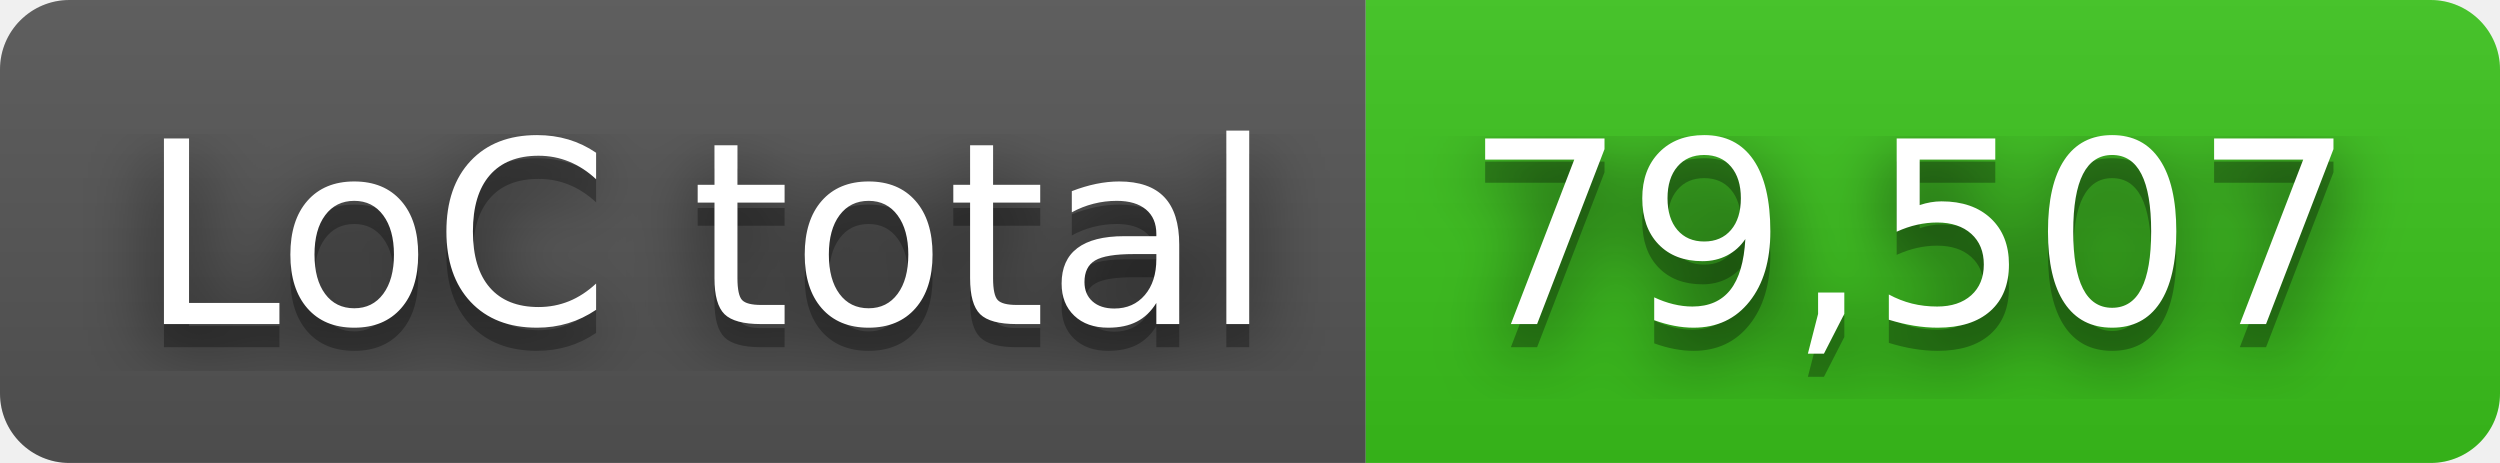
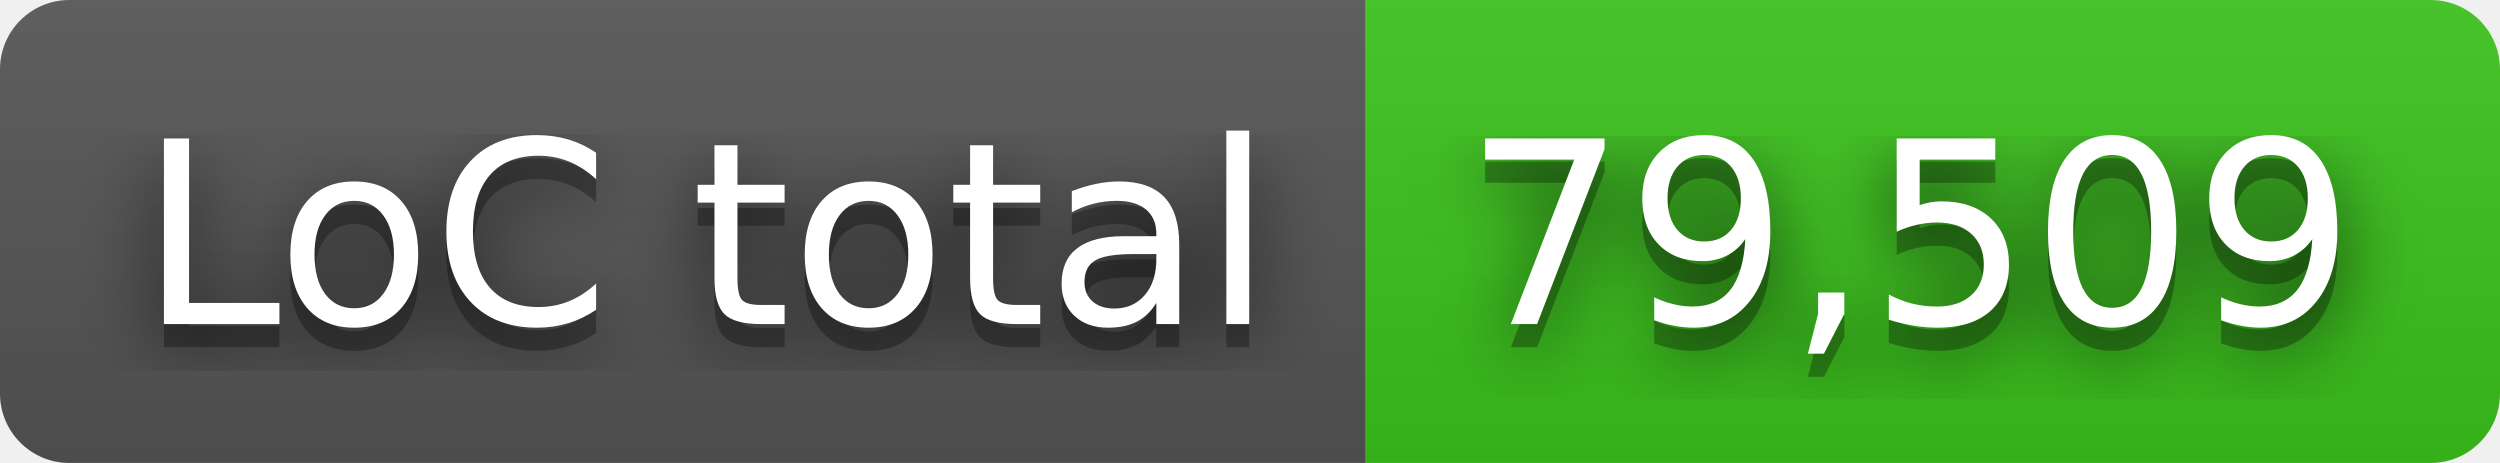
- <svg xmlns="http://www.w3.org/2000/svg" width="108" height="20" role="img" aria-label="LoC total: 79,507">
+ <svg xmlns="http://www.w3.org/2000/svg" width="108" height="20" role="img" aria-label="LoC total: 79,509">
  <filter id="blur">
    <feGaussianBlur stdDeviation="16" />
  </filter>
  <linearGradient id="s" x2="0" y2="100%">
    <stop offset="0" stop-color="#bbb" stop-opacity=".1" />
    <stop offset="1" stop-opacity=".1" />
  </linearGradient>
  <clipPath id="r">
    <rect width="108" height="20" rx="3" />
  </clipPath>
  <g clip-path="url(#r)">
    <rect width="59" height="20" fill="#555" />
    <rect x="59" width="49" height="20" fill="#3bc41c" />
    <rect width="108" height="20" fill="url(#s)" />
  </g>
  <g fill="#fff" text-anchor="middle" font-family="Verdana,Geneva,DejaVu Sans,sans-serif" text-rendering="geometricPrecision" font-size="110">
    <g transform="scale(.1)">
      <g aria-hidden="true" fill="#010101">
        <text x="305" y="150" fill-opacity=".8" filter="url(#blur)" textLength="490">LoC total</text>
        <text x="305" y="150" fill-opacity=".3" textLength="490">LoC total</text>
      </g>
      <text x="305" y="140" textLength="490">LoC total</text>
    </g>
    <g transform="scale(.1)">
      <g aria-hidden="true" fill="#010101">
-         <text x="825" y="150" fill-opacity=".8" filter="url(#blur)" textLength="390">79,507</text>
-         <text x="825" y="150" fill-opacity=".3" textLength="390">79,507</text>
+         <text x="825" y="150" fill-opacity=".8" filter="url(#blur)" textLength="390">79,509</text>
+         <text x="825" y="150" fill-opacity=".3" textLength="390">79,509</text>
      </g>
-       <text x="825" y="140" textLength="390">79,507</text>
+       <text x="825" y="140" textLength="390">79,509</text>
    </g>
  </g>
</svg>
